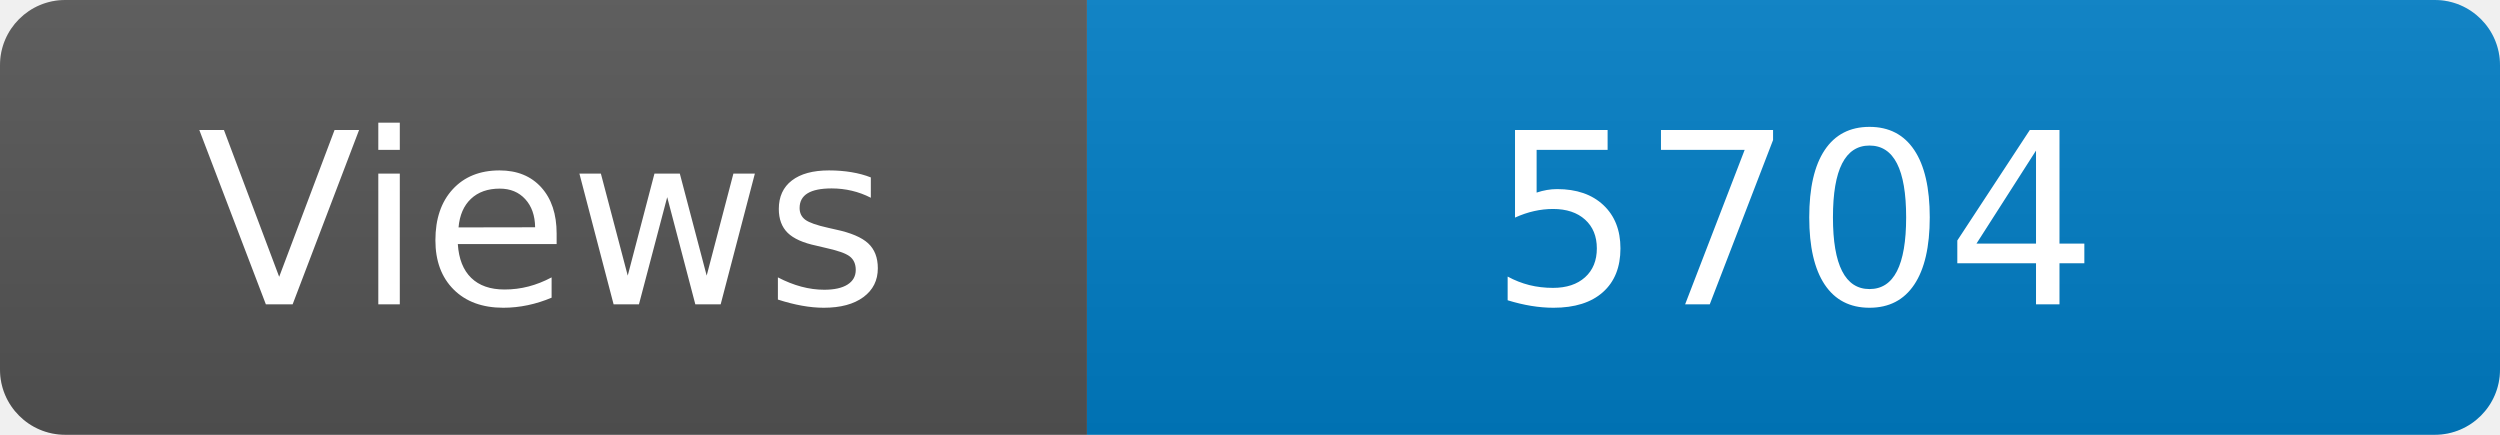
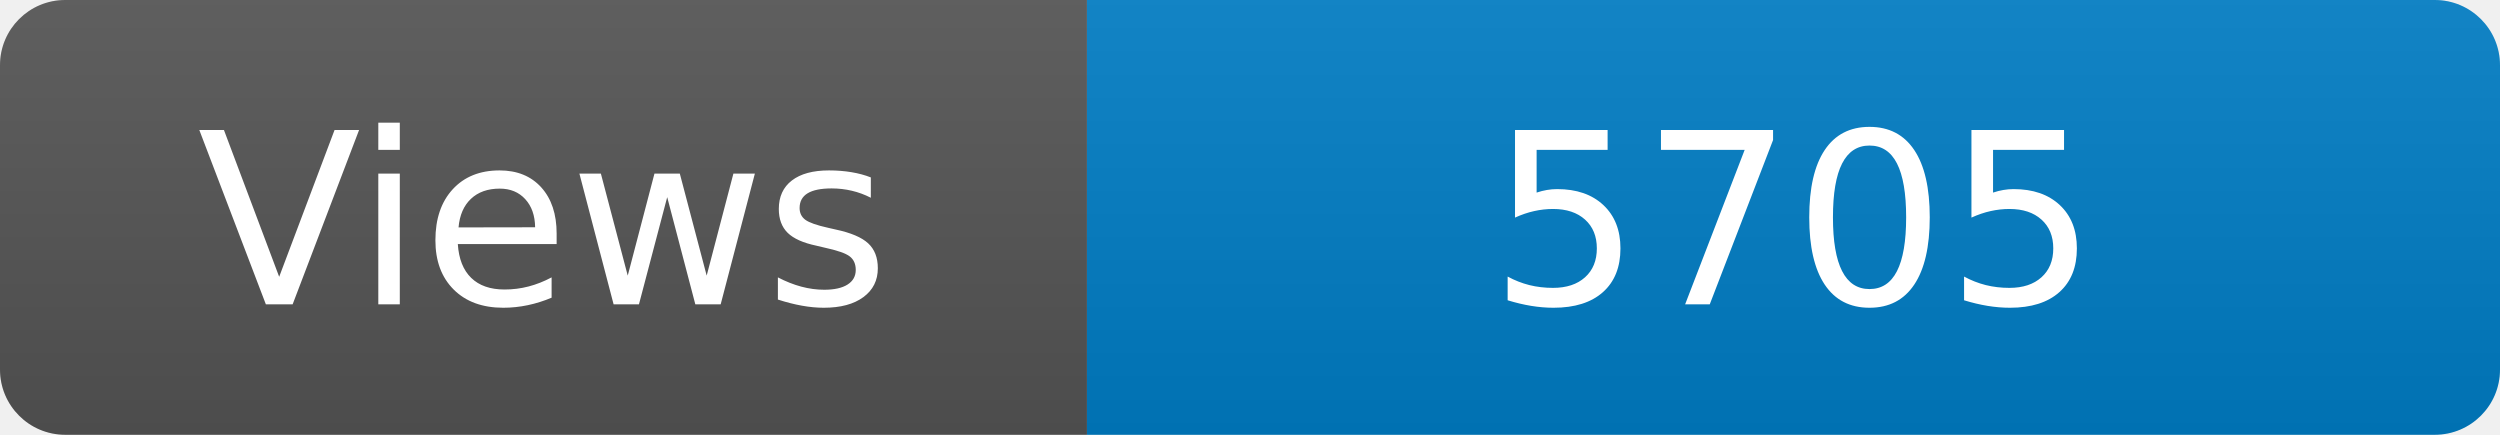
<svg xmlns="http://www.w3.org/2000/svg" width="115" height="20" role="img" aria-label="Maintained?: yes">
  <linearGradient id="s" x2="0" y2="100%">
    <stop offset="0" stop-color="#bbb" stop-opacity=".1" />
    <stop offset="1" stop-opacity=".1" />
  </linearGradient>
  <clipPath id="r">
    <rect width="115" height="20" rx="3" fill="#fff" />
  </clipPath>
  <g clip-path="url(#r)">
    <rect width="50" height="20" fill="#555" />
    <rect x="50" width="160" height="20" fill="#007ec6" />
    <rect width="115" height="20" fill="url(#s)" />
  </g>
  <g fill="#fff" text-anchor="middle" font-family="Verdana,Geneva,DejaVu Sans,sans-serif" font-size="110">
    <text x="250" y="140" transform="scale(.1)" fill="#fff">Views</text>
-     <text x="825" y="140" transform="scale(.1)" fill="#fff">5704</text>
+     <text x="825" y="140" transform="scale(.1)" fill="#fff">5705</text>
  </g>
</svg>
